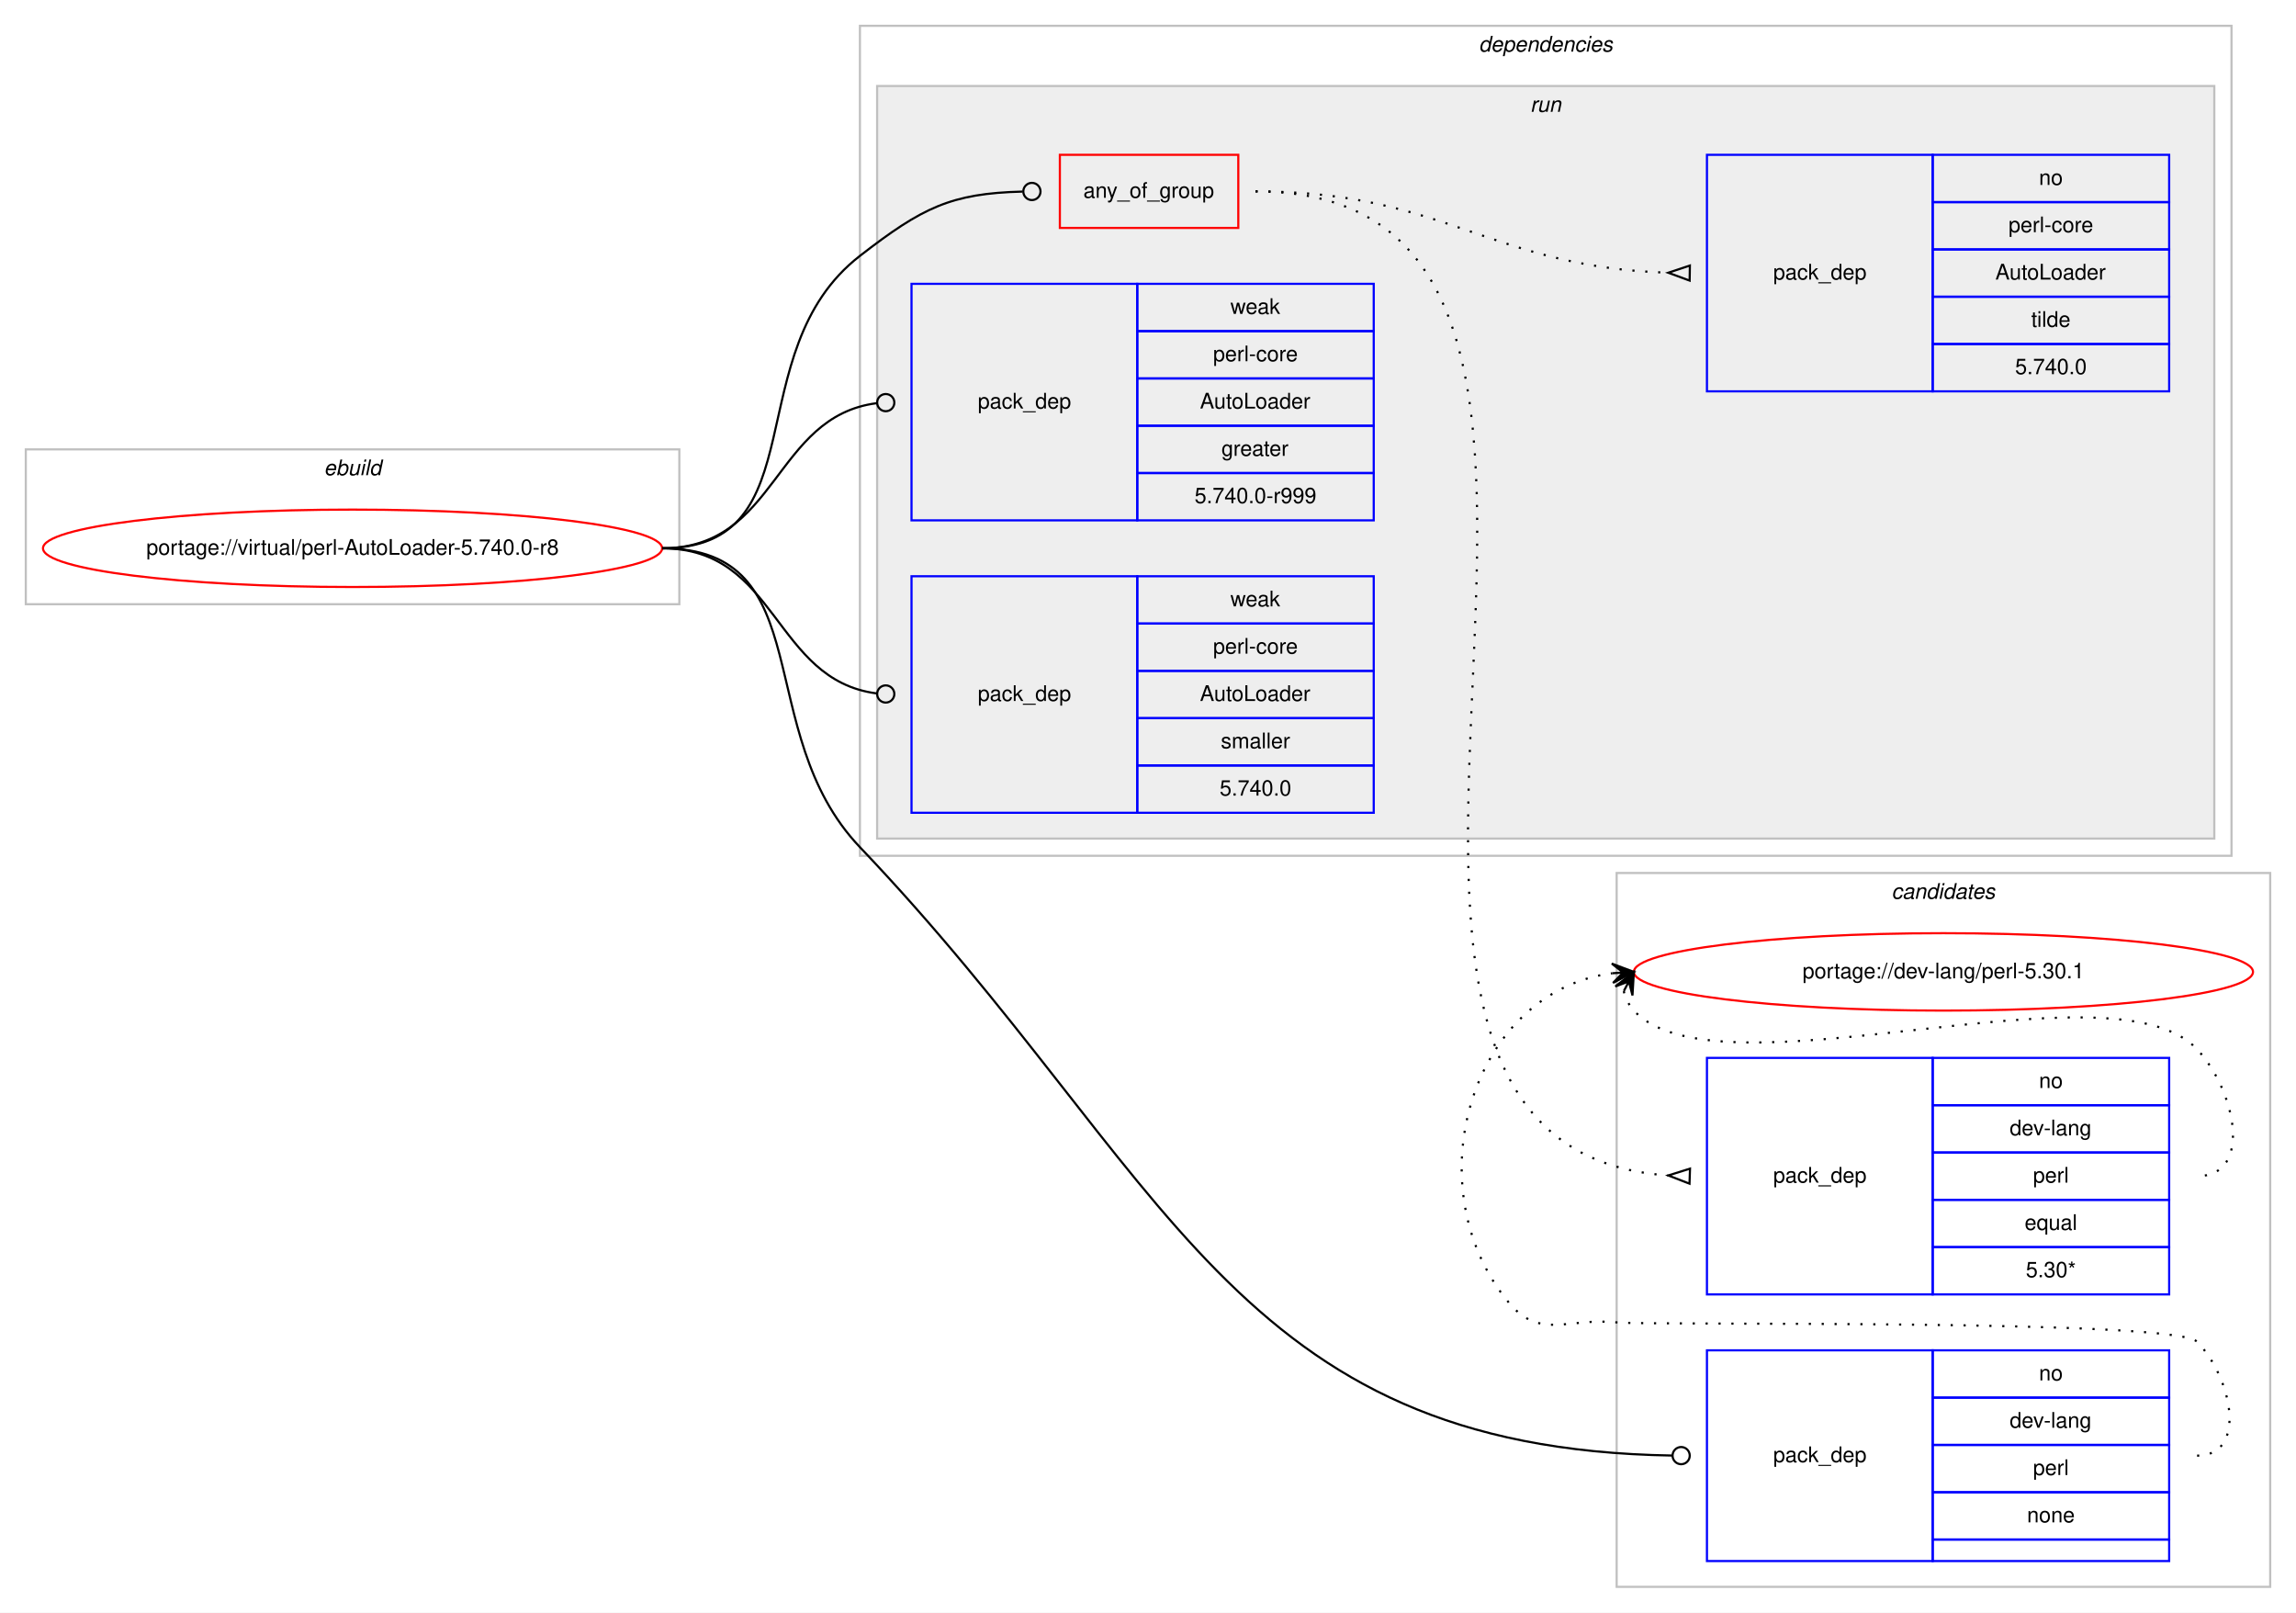
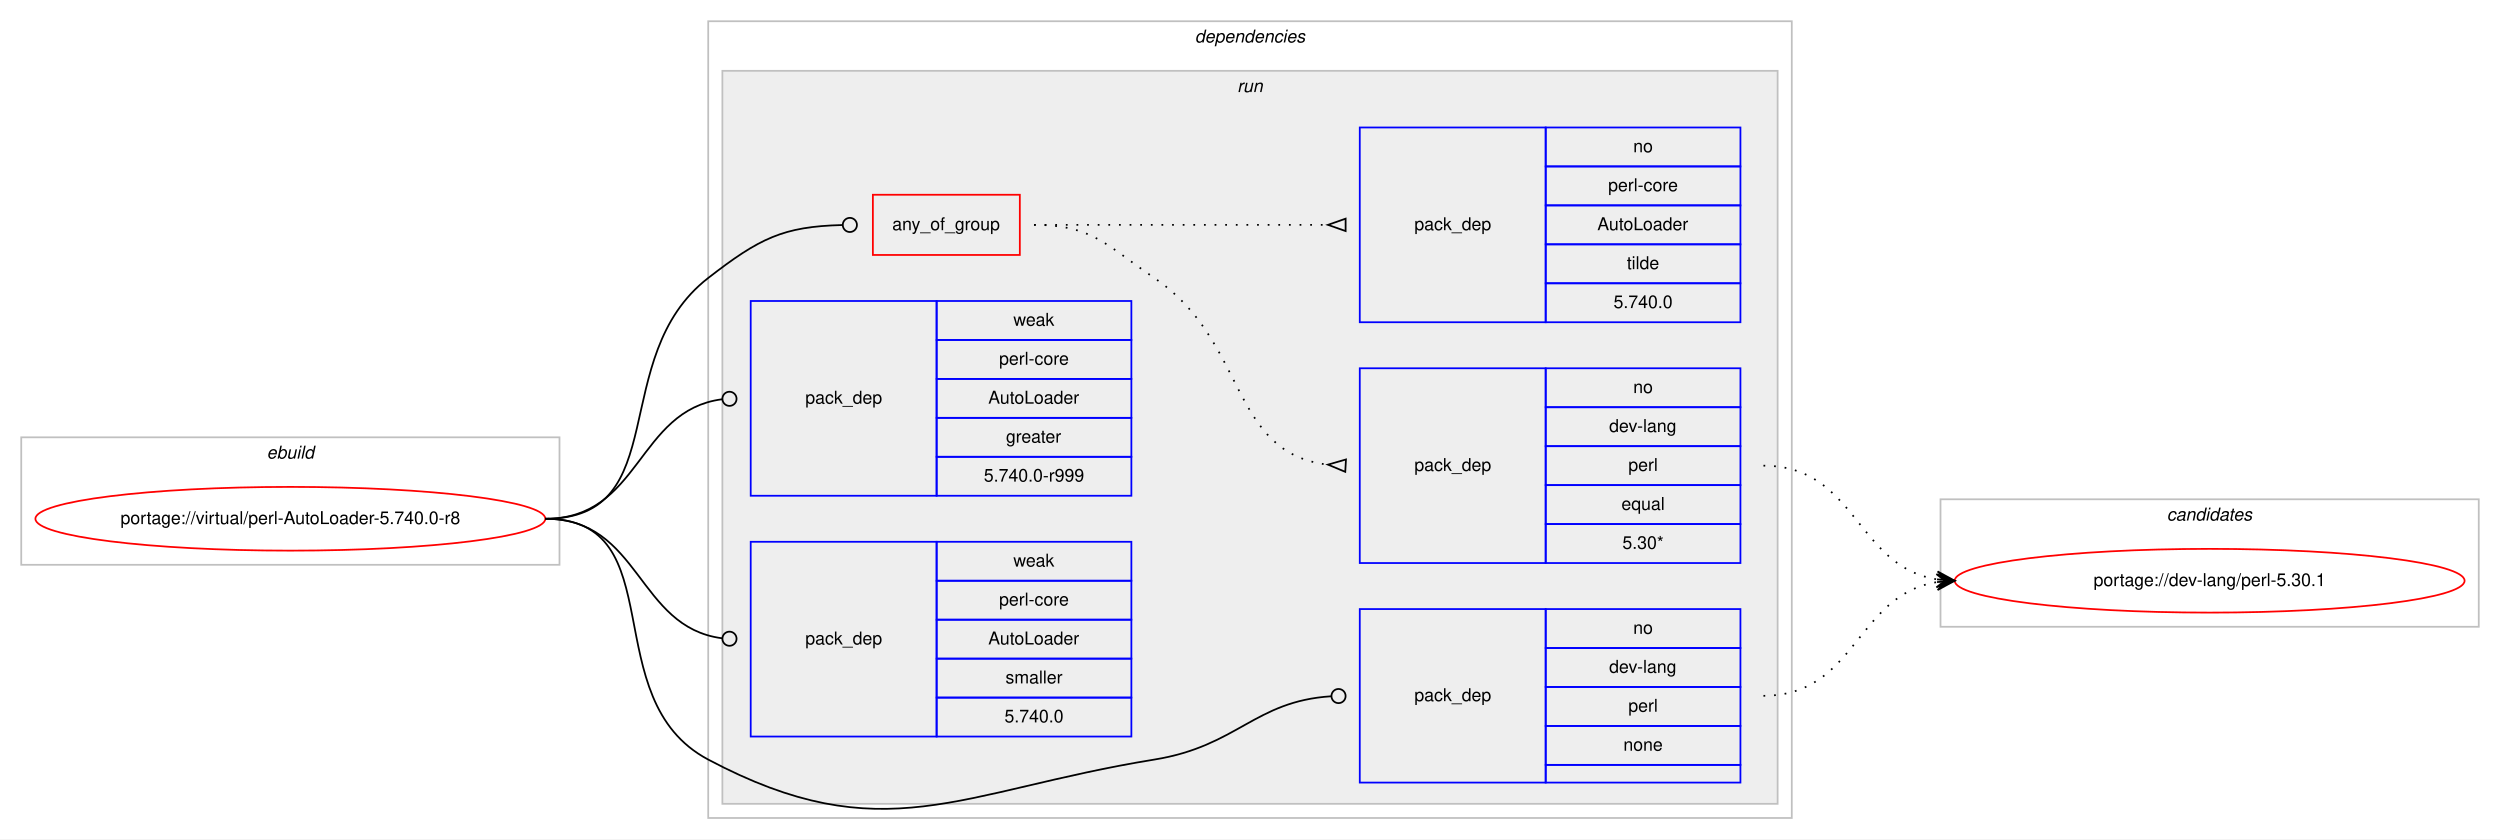
- <svg xmlns="http://www.w3.org/2000/svg" xmlns:xlink="http://www.w3.org/1999/xlink" width="1068pt" height="750pt" viewBox="0.00 0.00 1068.00 750.00">
-   <g id="graph0" class="graph" transform="scale(1 1) rotate(0) translate(4 746)">
-     <polygon fill="#ffffff" stroke="transparent" points="-4,4 -4,-746 1064,-746 1064,4 -4,4" />
-     <g id="clust12" class="cluster">
-       <polygon fill="none" stroke="#c0c0c0" points="748,-8 748,-340 1052,-340 1052,-8 748,-8" />
-       <text text-anchor="start" x="875.824" y="-328" font-family="Helvetica,sans-Serif" font-style="italic" font-size="10.00" fill="#000000">candidates</text>
-     </g>
+ <svg xmlns="http://www.w3.org/2000/svg" xmlns:xlink="http://www.w3.org/1999/xlink" width="1412pt" height="474pt" viewBox="0.00 0.00 1412.00 474.00">
+   <g id="graph0" class="graph" transform="scale(1 1) rotate(0) translate(4 470)">
+     <polygon fill="#ffffff" stroke="transparent" points="-4,4 -4,-470 1408,-470 1408,4 -4,4" />
    <g id="clust1" class="cluster">
-       <polygon fill="none" stroke="#c0c0c0" points="8,-465 8,-537 312,-537 312,-465 8,-465" />
-       <text text-anchor="start" x="146.663" y="-525" font-family="Helvetica,sans-Serif" font-style="italic" font-size="10.00" fill="#000000">ebuild</text>
+       <polygon fill="none" stroke="#c0c0c0" points="8,-151 8,-223 312,-223 312,-151 8,-151" />
+       <text text-anchor="start" x="146.663" y="-211" font-family="Helvetica,sans-Serif" font-style="italic" font-size="10.00" fill="#000000">ebuild</text>
    </g>
    <g id="clust2" class="cluster">
-       <polygon fill="none" stroke="#c0c0c0" points="396,-348 396,-734 1034,-734 1034,-348 396,-348" />
-       <text text-anchor="start" x="683.875" y="-722" font-family="Helvetica,sans-Serif" font-style="italic" font-size="10.00" fill="#000000">dependencies</text>
+       <polygon fill="none" stroke="#c0c0c0" points="396,-8 396,-458 1008,-458 1008,-8 396,-8" />
+       <text text-anchor="start" x="670.875" y="-446" font-family="Helvetica,sans-Serif" font-style="italic" font-size="10.00" fill="#000000">dependencies</text>
    </g>
    <g id="clust5" class="cluster">
-       <polygon fill="#eeeeee" stroke="#c0c0c0" points="404,-356 404,-706 1026,-706 1026,-356 404,-356" />
-       <text text-anchor="start" x="707.777" y="-694" font-family="Helvetica,sans-Serif" font-style="italic" font-size="10.00" fill="#000000">run</text>
+       <polygon fill="#eeeeee" stroke="#c0c0c0" points="404,-16 404,-430 1000,-430 1000,-16 404,-16" />
+       <text text-anchor="start" x="694.777" y="-418" font-family="Helvetica,sans-Serif" font-style="italic" font-size="10.00" fill="#000000">run</text>
+     </g>
+     <g id="clust12" class="cluster">
+       <polygon fill="none" stroke="#c0c0c0" points="1092,-116 1092,-188 1396,-188 1396,-116 1092,-116" />
+       <text text-anchor="start" x="1219.824" y="-176" font-family="Helvetica,sans-Serif" font-style="italic" font-size="10.00" fill="#000000">candidates</text>
    </g>
    <g id="node1" class="node">
      <g id="a_node1">
        <a xlink:href="../virtual/perl-AutoLoader-5.740.0-r8.svg" xlink:title="portage://virtual/perl-AutoLoader-5.740.0-r8">
-           <ellipse fill="none" stroke="#ff0000" cx="160" cy="-491" rx="144" ry="18" />
-           <text text-anchor="middle" x="160" y="-488" font-family="Helvetica,sans-Serif" font-size="10.00" fill="#000000">portage://virtual/perl-AutoLoader-5.740.0-r8</text>
+           <ellipse fill="none" stroke="#ff0000" cx="160" cy="-177" rx="144" ry="18" />
+           <text text-anchor="middle" x="160" y="-174" font-family="Helvetica,sans-Serif" font-size="10.00" fill="#000000">portage://virtual/perl-AutoLoader-5.740.0-r8</text>
        </a>
      </g>
    </g>
    <g id="node2" class="node">
-       <polygon fill="none" stroke="#ff0000" points="489,-640 489,-674 572,-674 572,-640 489,-640" />
-       <text text-anchor="start" x="499.93" y="-654" font-family="Helvetica,sans-Serif" font-size="10.00" fill="#000000">any_of_group</text>
+       <polygon fill="none" stroke="#ff0000" points="489,-326 489,-360 572,-360 572,-326 489,-326" />
+       <text text-anchor="start" x="499.93" y="-340" font-family="Helvetica,sans-Serif" font-size="10.00" fill="#000000">any_of_group</text>
    </g>
    <g id="edge3" class="edge">
-       <path fill="none" stroke="#000000" d="M304,-491C376.976,-491 338.329,-582.284 396,-627 425.004,-649.488 438.322,-656.05 471.595,-656.9" />
-       <ellipse fill="none" stroke="#000000" cx="476" cy="-656.953" rx="4" ry="4" />
+       <path fill="none" stroke="#000000" d="M304,-177C376.976,-177 338.329,-268.284 396,-313 425.004,-335.488 438.322,-342.05 471.595,-342.9" />
+       <ellipse fill="none" stroke="#000000" cx="476" cy="-342.953" rx="4" ry="4" />
    </g>
    <g id="node5" class="node">
-       <polygon fill="none" stroke="#0000ff" points="790,-20 790,-118 895,-118 895,-20 790,-20" />
-       <text text-anchor="start" x="820.823" y="-66" font-family="Helvetica,sans-Serif" font-size="10.00" fill="#000000">pack_dep</text>
-       <polygon fill="none" stroke="#0000ff" points="895,-96 895,-118 1005,-118 1005,-96 895,-96" />
-       <text text-anchor="start" x="944.441" y="-104" font-family="Helvetica,sans-Serif" font-size="10.00" fill="#000000">no</text>
-       <polygon fill="none" stroke="#0000ff" points="895,-74 895,-96 1005,-96 1005,-74 895,-74" />
-       <text text-anchor="start" x="930.828" y="-82" font-family="Helvetica,sans-Serif" font-size="10.00" fill="#000000">dev-lang</text>
-       <polygon fill="none" stroke="#0000ff" points="895,-52 895,-74 1005,-74 1005,-52 895,-52" />
-       <text text-anchor="start" x="941.667" y="-60" font-family="Helvetica,sans-Serif" font-size="10.00" fill="#000000">perl</text>
-       <polygon fill="none" stroke="#0000ff" points="895,-30 895,-52 1005,-52 1005,-30 895,-30" />
-       <text text-anchor="start" x="938.882" y="-38" font-family="Helvetica,sans-Serif" font-size="10.00" fill="#000000">none</text>
-       <polygon fill="none" stroke="#0000ff" points="895,-20 895,-30 1005,-30 1005,-20 895,-20" />
+       <polygon fill="none" stroke="#0000ff" points="764,-28 764,-126 869,-126 869,-28 764,-28" />
+       <text text-anchor="start" x="794.823" y="-74" font-family="Helvetica,sans-Serif" font-size="10.00" fill="#000000">pack_dep</text>
+       <polygon fill="none" stroke="#0000ff" points="869,-104 869,-126 979,-126 979,-104 869,-104" />
+       <text text-anchor="start" x="918.441" y="-112" font-family="Helvetica,sans-Serif" font-size="10.00" fill="#000000">no</text>
+       <polygon fill="none" stroke="#0000ff" points="869,-82 869,-104 979,-104 979,-82 869,-82" />
+       <text text-anchor="start" x="904.828" y="-90" font-family="Helvetica,sans-Serif" font-size="10.00" fill="#000000">dev-lang</text>
+       <polygon fill="none" stroke="#0000ff" points="869,-60 869,-82 979,-82 979,-60 869,-60" />
+       <text text-anchor="start" x="915.667" y="-68" font-family="Helvetica,sans-Serif" font-size="10.00" fill="#000000">perl</text>
+       <polygon fill="none" stroke="#0000ff" points="869,-38 869,-60 979,-60 979,-38 869,-38" />
+       <text text-anchor="start" x="912.882" y="-46" font-family="Helvetica,sans-Serif" font-size="10.00" fill="#000000">none</text>
+       <polygon fill="none" stroke="#0000ff" points="869,-28 869,-38 979,-38 979,-28 869,-28" />
    </g>
    <g id="edge4" class="edge">
-       <path fill="none" stroke="#000000" d="M304,-491C378.084,-491 344.886,-405.626 396,-352 540.905,-199.973 568.584,-72.28 773.988,-69.062" />
-       <ellipse fill="none" stroke="#000000" cx="778" cy="-69.031" rx="4" ry="4" />
+       <path fill="none" stroke="#000000" d="M304,-177C376.976,-177 331.543,-75.216 396,-41 494.925,11.514 537.446,-23.06 648,-41 695.114,-48.646 704.422,-73.903 747.802,-76.74" />
+       <ellipse fill="none" stroke="#000000" cx="752.002" cy="-76.873" rx="4" ry="4" />
    </g>
    <g id="node6" class="node">
-       <polygon fill="none" stroke="#0000ff" points="420,-504 420,-614 525,-614 525,-504 420,-504" />
-       <text text-anchor="start" x="450.823" y="-556" font-family="Helvetica,sans-Serif" font-size="10.00" fill="#000000">pack_dep</text>
-       <polygon fill="none" stroke="#0000ff" points="525,-592 525,-614 635,-614 635,-592 525,-592" />
-       <text text-anchor="start" x="568.332" y="-600" font-family="Helvetica,sans-Serif" font-size="10.00" fill="#000000">weak</text>
-       <polygon fill="none" stroke="#0000ff" points="525,-570 525,-592 635,-592 635,-570 525,-570" />
-       <text text-anchor="start" x="560.279" y="-578" font-family="Helvetica,sans-Serif" font-size="10.00" fill="#000000">perl-core</text>
-       <polygon fill="none" stroke="#0000ff" points="525,-548 525,-570 635,-570 635,-548 525,-548" />
-       <text text-anchor="start" x="554.155" y="-556" font-family="Helvetica,sans-Serif" font-size="10.00" fill="#000000">AutoLoader</text>
-       <polygon fill="none" stroke="#0000ff" points="525,-526 525,-548 635,-548 635,-526 525,-526" />
-       <text text-anchor="start" x="564.163" y="-534" font-family="Helvetica,sans-Serif" font-size="10.00" fill="#000000">greater</text>
-       <polygon fill="none" stroke="#0000ff" points="525,-504 525,-526 635,-526 635,-504 525,-504" />
-       <text text-anchor="start" x="551.656" y="-512" font-family="Helvetica,sans-Serif" font-size="10.00" fill="#000000">5.740.0-r999</text>
+       <polygon fill="none" stroke="#0000ff" points="420,-190 420,-300 525,-300 525,-190 420,-190" />
+       <text text-anchor="start" x="450.823" y="-242" font-family="Helvetica,sans-Serif" font-size="10.00" fill="#000000">pack_dep</text>
+       <polygon fill="none" stroke="#0000ff" points="525,-278 525,-300 635,-300 635,-278 525,-278" />
+       <text text-anchor="start" x="568.332" y="-286" font-family="Helvetica,sans-Serif" font-size="10.00" fill="#000000">weak</text>
+       <polygon fill="none" stroke="#0000ff" points="525,-256 525,-278 635,-278 635,-256 525,-256" />
+       <text text-anchor="start" x="560.279" y="-264" font-family="Helvetica,sans-Serif" font-size="10.00" fill="#000000">perl-core</text>
+       <polygon fill="none" stroke="#0000ff" points="525,-234 525,-256 635,-256 635,-234 525,-234" />
+       <text text-anchor="start" x="554.155" y="-242" font-family="Helvetica,sans-Serif" font-size="10.00" fill="#000000">AutoLoader</text>
+       <polygon fill="none" stroke="#0000ff" points="525,-212 525,-234 635,-234 635,-212 525,-212" />
+       <text text-anchor="start" x="564.163" y="-220" font-family="Helvetica,sans-Serif" font-size="10.00" fill="#000000">greater</text>
+       <polygon fill="none" stroke="#0000ff" points="525,-190 525,-212 635,-212 635,-190 525,-190" />
+       <text text-anchor="start" x="551.656" y="-198" font-family="Helvetica,sans-Serif" font-size="10.00" fill="#000000">5.740.0-r999</text>
    </g>
    <g id="edge5" class="edge">
-       <path fill="none" stroke="#000000" d="M304,-491C357.842,-491 355.671,-552.269 403.823,-558.492" />
-       <ellipse fill="none" stroke="#000000" cx="408.008" cy="-558.752" rx="4" ry="4" />
+       <path fill="none" stroke="#000000" d="M304,-177C357.842,-177 355.671,-238.269 403.823,-244.492" />
+       <ellipse fill="none" stroke="#000000" cx="408.008" cy="-244.752" rx="4" ry="4" />
    </g>
    <g id="node7" class="node">
-       <polygon fill="none" stroke="#0000ff" points="420,-368 420,-478 525,-478 525,-368 420,-368" />
-       <text text-anchor="start" x="450.823" y="-420" font-family="Helvetica,sans-Serif" font-size="10.00" fill="#000000">pack_dep</text>
-       <polygon fill="none" stroke="#0000ff" points="525,-456 525,-478 635,-478 635,-456 525,-456" />
-       <text text-anchor="start" x="568.332" y="-464" font-family="Helvetica,sans-Serif" font-size="10.00" fill="#000000">weak</text>
-       <polygon fill="none" stroke="#0000ff" points="525,-434 525,-456 635,-456 635,-434 525,-434" />
-       <text text-anchor="start" x="560.279" y="-442" font-family="Helvetica,sans-Serif" font-size="10.00" fill="#000000">perl-core</text>
-       <polygon fill="none" stroke="#0000ff" points="525,-412 525,-434 635,-434 635,-412 525,-412" />
-       <text text-anchor="start" x="554.155" y="-420" font-family="Helvetica,sans-Serif" font-size="10.00" fill="#000000">AutoLoader</text>
-       <polygon fill="none" stroke="#0000ff" points="525,-390 525,-412 635,-412 635,-390 525,-390" />
-       <text text-anchor="start" x="563.893" y="-398" font-family="Helvetica,sans-Serif" font-size="10.00" fill="#000000">smaller</text>
-       <polygon fill="none" stroke="#0000ff" points="525,-368 525,-390 635,-390 635,-368 525,-368" />
-       <text text-anchor="start" x="563.323" y="-376" font-family="Helvetica,sans-Serif" font-size="10.00" fill="#000000">5.740.0</text>
+       <polygon fill="none" stroke="#0000ff" points="420,-54 420,-164 525,-164 525,-54 420,-54" />
+       <text text-anchor="start" x="450.823" y="-106" font-family="Helvetica,sans-Serif" font-size="10.00" fill="#000000">pack_dep</text>
+       <polygon fill="none" stroke="#0000ff" points="525,-142 525,-164 635,-164 635,-142 525,-142" />
+       <text text-anchor="start" x="568.332" y="-150" font-family="Helvetica,sans-Serif" font-size="10.00" fill="#000000">weak</text>
+       <polygon fill="none" stroke="#0000ff" points="525,-120 525,-142 635,-142 635,-120 525,-120" />
+       <text text-anchor="start" x="560.279" y="-128" font-family="Helvetica,sans-Serif" font-size="10.00" fill="#000000">perl-core</text>
+       <polygon fill="none" stroke="#0000ff" points="525,-98 525,-120 635,-120 635,-98 525,-98" />
+       <text text-anchor="start" x="554.155" y="-106" font-family="Helvetica,sans-Serif" font-size="10.00" fill="#000000">AutoLoader</text>
+       <polygon fill="none" stroke="#0000ff" points="525,-76 525,-98 635,-98 635,-76 525,-76" />
+       <text text-anchor="start" x="563.893" y="-84" font-family="Helvetica,sans-Serif" font-size="10.00" fill="#000000">smaller</text>
+       <polygon fill="none" stroke="#0000ff" points="525,-54 525,-76 635,-76 635,-54 525,-54" />
+       <text text-anchor="start" x="563.323" y="-62" font-family="Helvetica,sans-Serif" font-size="10.00" fill="#000000">5.740.0</text>
    </g>
    <g id="edge6" class="edge">
-       <path fill="none" stroke="#000000" d="M304,-491C357.842,-491 355.671,-429.731 403.823,-423.508" />
-       <ellipse fill="none" stroke="#000000" cx="408.008" cy="-423.248" rx="4" ry="4" />
+       <path fill="none" stroke="#000000" d="M304,-177C357.842,-177 355.671,-115.731 403.823,-109.508" />
+       <ellipse fill="none" stroke="#000000" cx="408.008" cy="-109.248" rx="4" ry="4" />
    </g>
    <g id="node3" class="node">
-       <polygon fill="none" stroke="#0000ff" points="790,-144 790,-254 895,-254 895,-144 790,-144" />
-       <text text-anchor="start" x="820.823" y="-196" font-family="Helvetica,sans-Serif" font-size="10.00" fill="#000000">pack_dep</text>
-       <polygon fill="none" stroke="#0000ff" points="895,-232 895,-254 1005,-254 1005,-232 895,-232" />
-       <text text-anchor="start" x="944.441" y="-240" font-family="Helvetica,sans-Serif" font-size="10.00" fill="#000000">no</text>
-       <polygon fill="none" stroke="#0000ff" points="895,-210 895,-232 1005,-232 1005,-210 895,-210" />
-       <text text-anchor="start" x="930.828" y="-218" font-family="Helvetica,sans-Serif" font-size="10.00" fill="#000000">dev-lang</text>
-       <polygon fill="none" stroke="#0000ff" points="895,-188 895,-210 1005,-210 1005,-188 895,-188" />
-       <text text-anchor="start" x="941.667" y="-196" font-family="Helvetica,sans-Serif" font-size="10.00" fill="#000000">perl</text>
-       <polygon fill="none" stroke="#0000ff" points="895,-166 895,-188 1005,-188 1005,-166 895,-166" />
-       <text text-anchor="start" x="937.773" y="-174" font-family="Helvetica,sans-Serif" font-size="10.00" fill="#000000">equal</text>
-       <polygon fill="none" stroke="#0000ff" points="895,-144 895,-166 1005,-166 1005,-144 895,-144" />
-       <text text-anchor="start" x="938.327" y="-152" font-family="Helvetica,sans-Serif" font-size="10.00" fill="#000000">5.30*</text>
+       <polygon fill="none" stroke="#0000ff" points="764,-152 764,-262 869,-262 869,-152 764,-152" />
+       <text text-anchor="start" x="794.823" y="-204" font-family="Helvetica,sans-Serif" font-size="10.00" fill="#000000">pack_dep</text>
+       <polygon fill="none" stroke="#0000ff" points="869,-240 869,-262 979,-262 979,-240 869,-240" />
+       <text text-anchor="start" x="918.441" y="-248" font-family="Helvetica,sans-Serif" font-size="10.00" fill="#000000">no</text>
+       <polygon fill="none" stroke="#0000ff" points="869,-218 869,-240 979,-240 979,-218 869,-218" />
+       <text text-anchor="start" x="904.828" y="-226" font-family="Helvetica,sans-Serif" font-size="10.00" fill="#000000">dev-lang</text>
+       <polygon fill="none" stroke="#0000ff" points="869,-196 869,-218 979,-218 979,-196 869,-196" />
+       <text text-anchor="start" x="915.667" y="-204" font-family="Helvetica,sans-Serif" font-size="10.00" fill="#000000">perl</text>
+       <polygon fill="none" stroke="#0000ff" points="869,-174 869,-196 979,-196 979,-174 869,-174" />
+       <text text-anchor="start" x="911.773" y="-182" font-family="Helvetica,sans-Serif" font-size="10.00" fill="#000000">equal</text>
+       <polygon fill="none" stroke="#0000ff" points="869,-152 869,-174 979,-174 979,-152 869,-152" />
+       <text text-anchor="start" x="912.327" y="-160" font-family="Helvetica,sans-Serif" font-size="10.00" fill="#000000">5.30*</text>
    </g>
    <g id="edge1" class="edge">
-       <path fill="none" stroke="#000000" stroke-dasharray="1,5" d="M580,-657C798.998,-657 567.004,-213.201 771.909,-199.332" />
-       <polygon fill="none" stroke="#000000" points="782.115,-202.498 772.005,-199.329 781.885,-195.502 782.115,-202.498" />
+       <path fill="none" stroke="#000000" stroke-dasharray="1,5" d="M580,-343C613.033,-343 620.658,-331.536 648,-313 700.625,-277.323 690.165,-214.375 745.678,-207.596" />
+       <polygon fill="none" stroke="#000000" points="756.202,-210.494 746.017,-207.577 755.798,-203.506 756.202,-210.494" />
    </g>
    <g id="node4" class="node">
-       <polygon fill="none" stroke="#0000ff" points="790,-564 790,-674 895,-674 895,-564 790,-564" />
-       <text text-anchor="start" x="820.823" y="-616" font-family="Helvetica,sans-Serif" font-size="10.00" fill="#000000">pack_dep</text>
-       <polygon fill="none" stroke="#0000ff" points="895,-652 895,-674 1005,-674 1005,-652 895,-652" />
-       <text text-anchor="start" x="944.441" y="-660" font-family="Helvetica,sans-Serif" font-size="10.00" fill="#000000">no</text>
-       <polygon fill="none" stroke="#0000ff" points="895,-630 895,-652 1005,-652 1005,-630 895,-630" />
-       <text text-anchor="start" x="930.279" y="-638" font-family="Helvetica,sans-Serif" font-size="10.00" fill="#000000">perl-core</text>
-       <polygon fill="none" stroke="#0000ff" points="895,-608 895,-630 1005,-630 1005,-608 895,-608" />
-       <text text-anchor="start" x="924.155" y="-616" font-family="Helvetica,sans-Serif" font-size="10.00" fill="#000000">AutoLoader</text>
-       <polygon fill="none" stroke="#0000ff" points="895,-586 895,-608 1005,-608 1005,-586 895,-586" />
-       <text text-anchor="start" x="940.832" y="-594" font-family="Helvetica,sans-Serif" font-size="10.00" fill="#000000">tilde</text>
-       <polygon fill="none" stroke="#0000ff" points="895,-564 895,-586 1005,-586 1005,-564 895,-564" />
-       <text text-anchor="start" x="933.323" y="-572" font-family="Helvetica,sans-Serif" font-size="10.00" fill="#000000">5.740.0</text>
+       <polygon fill="none" stroke="#0000ff" points="764,-288 764,-398 869,-398 869,-288 764,-288" />
+       <text text-anchor="start" x="794.823" y="-340" font-family="Helvetica,sans-Serif" font-size="10.00" fill="#000000">pack_dep</text>
+       <polygon fill="none" stroke="#0000ff" points="869,-376 869,-398 979,-398 979,-376 869,-376" />
+       <text text-anchor="start" x="918.441" y="-384" font-family="Helvetica,sans-Serif" font-size="10.00" fill="#000000">no</text>
+       <polygon fill="none" stroke="#0000ff" points="869,-354 869,-376 979,-376 979,-354 869,-354" />
+       <text text-anchor="start" x="904.279" y="-362" font-family="Helvetica,sans-Serif" font-size="10.00" fill="#000000">perl-core</text>
+       <polygon fill="none" stroke="#0000ff" points="869,-332 869,-354 979,-354 979,-332 869,-332" />
+       <text text-anchor="start" x="898.155" y="-340" font-family="Helvetica,sans-Serif" font-size="10.00" fill="#000000">AutoLoader</text>
+       <polygon fill="none" stroke="#0000ff" points="869,-310 869,-332 979,-332 979,-310 869,-310" />
+       <text text-anchor="start" x="914.832" y="-318" font-family="Helvetica,sans-Serif" font-size="10.00" fill="#000000">tilde</text>
+       <polygon fill="none" stroke="#0000ff" points="869,-288 869,-310 979,-310 979,-288 869,-288" />
+       <text text-anchor="start" x="907.323" y="-296" font-family="Helvetica,sans-Serif" font-size="10.00" fill="#000000">5.740.0</text>
    </g>
    <g id="edge2" class="edge">
-       <path fill="none" stroke="#000000" stroke-dasharray="1,5" d="M580,-657C667.873,-657 689.073,-621.839 771.868,-619.161" />
-       <polygon fill="none" stroke="#000000" points="782.056,-622.5 772.001,-619.159 781.944,-615.5 782.056,-622.5" />
+       <path fill="none" stroke="#000000" stroke-dasharray="1,5" d="M580,-343C654.708,-343 675.902,-343 745.803,-343" />
+       <polygon fill="none" stroke="#000000" points="756,-346.5 746,-343 756,-339.5 756,-346.5" />
    </g>
    <g id="node8" class="node">
      <g id="a_node8">
        <a xlink:href="../dev-lang/perl-5.30.1.svg" xlink:title="portage://dev-lang/perl-5.30.1">
-           <ellipse fill="none" stroke="#ff0000" cx="900" cy="-294" rx="144" ry="18" />
-           <text text-anchor="middle" x="900" y="-291" font-family="Helvetica,sans-Serif" font-size="10.00" fill="#000000">portage://dev-lang/perl-5.30.1</text>
+           <ellipse fill="none" stroke="#ff0000" cx="1244" cy="-142" rx="144" ry="18" />
+           <text text-anchor="middle" x="1244" y="-139" font-family="Helvetica,sans-Serif" font-size="10.00" fill="#000000">portage://dev-lang/perl-5.30.1</text>
        </a>
      </g>
    </g>
    <g id="edge7" class="edge">
-       <path fill="none" stroke="#000000" stroke-dasharray="1,5" d="M751.303,-285.011C752.046,-281.792 753.782,-278.375 756,-276 795.827,-233.343 978.173,-300.657 1018,-258 1035.895,-238.833 1044.222,-199 1018,-199" />
-       <polygon fill="#000000" stroke="#000000" points="756,-294 747.38,-287.221 753.684,-289.569 751.368,-285.137 751.368,-285.137 751.368,-285.137 753.684,-289.569 755.357,-283.053 756,-294 756,-294" />
+       <path fill="none" stroke="#000000" stroke-dasharray="1,5" d="M992,-207C1044.412,-207 1044.249,-150.109 1089.884,-142.775" />
+       <polygon fill="#000000" stroke="#000000" points="1100,-142 1090.373,-147.251 1095.015,-142.382 1090.029,-142.764 1090.029,-142.764 1090.029,-142.764 1095.015,-142.382 1089.685,-138.277 1100,-142 1100,-142" />
    </g>
    <g id="edge8" class="edge">
-       <path fill="none" stroke="#000000" stroke-dasharray="1,5" d="M1018,-69C1041.556,-69 1034.377,-105.069 1018,-122 1007.566,-132.788 762.925,-129.417 748,-131 725.547,-133.382 712.483,-122.677 698,-140 653.287,-193.48 680.056,-284.915 745.991,-293.369" />
-       <polygon fill="#000000" stroke="#000000" points="756,-294 745.737,-297.862 751.01,-293.685 746.02,-293.371 746.02,-293.371 746.02,-293.371 751.01,-293.685 746.303,-288.88 756,-294 756,-294" />
+       <path fill="none" stroke="#000000" stroke-dasharray="1,5" d="M992,-77C1044.412,-77 1044.249,-133.891 1089.884,-141.225" />
+       <polygon fill="#000000" stroke="#000000" points="1100,-142 1089.685,-145.723 1095.015,-141.618 1090.029,-141.236 1090.029,-141.236 1090.029,-141.236 1095.015,-141.618 1090.373,-136.749 1100,-142 1100,-142" />
    </g>
  </g>
</svg>
